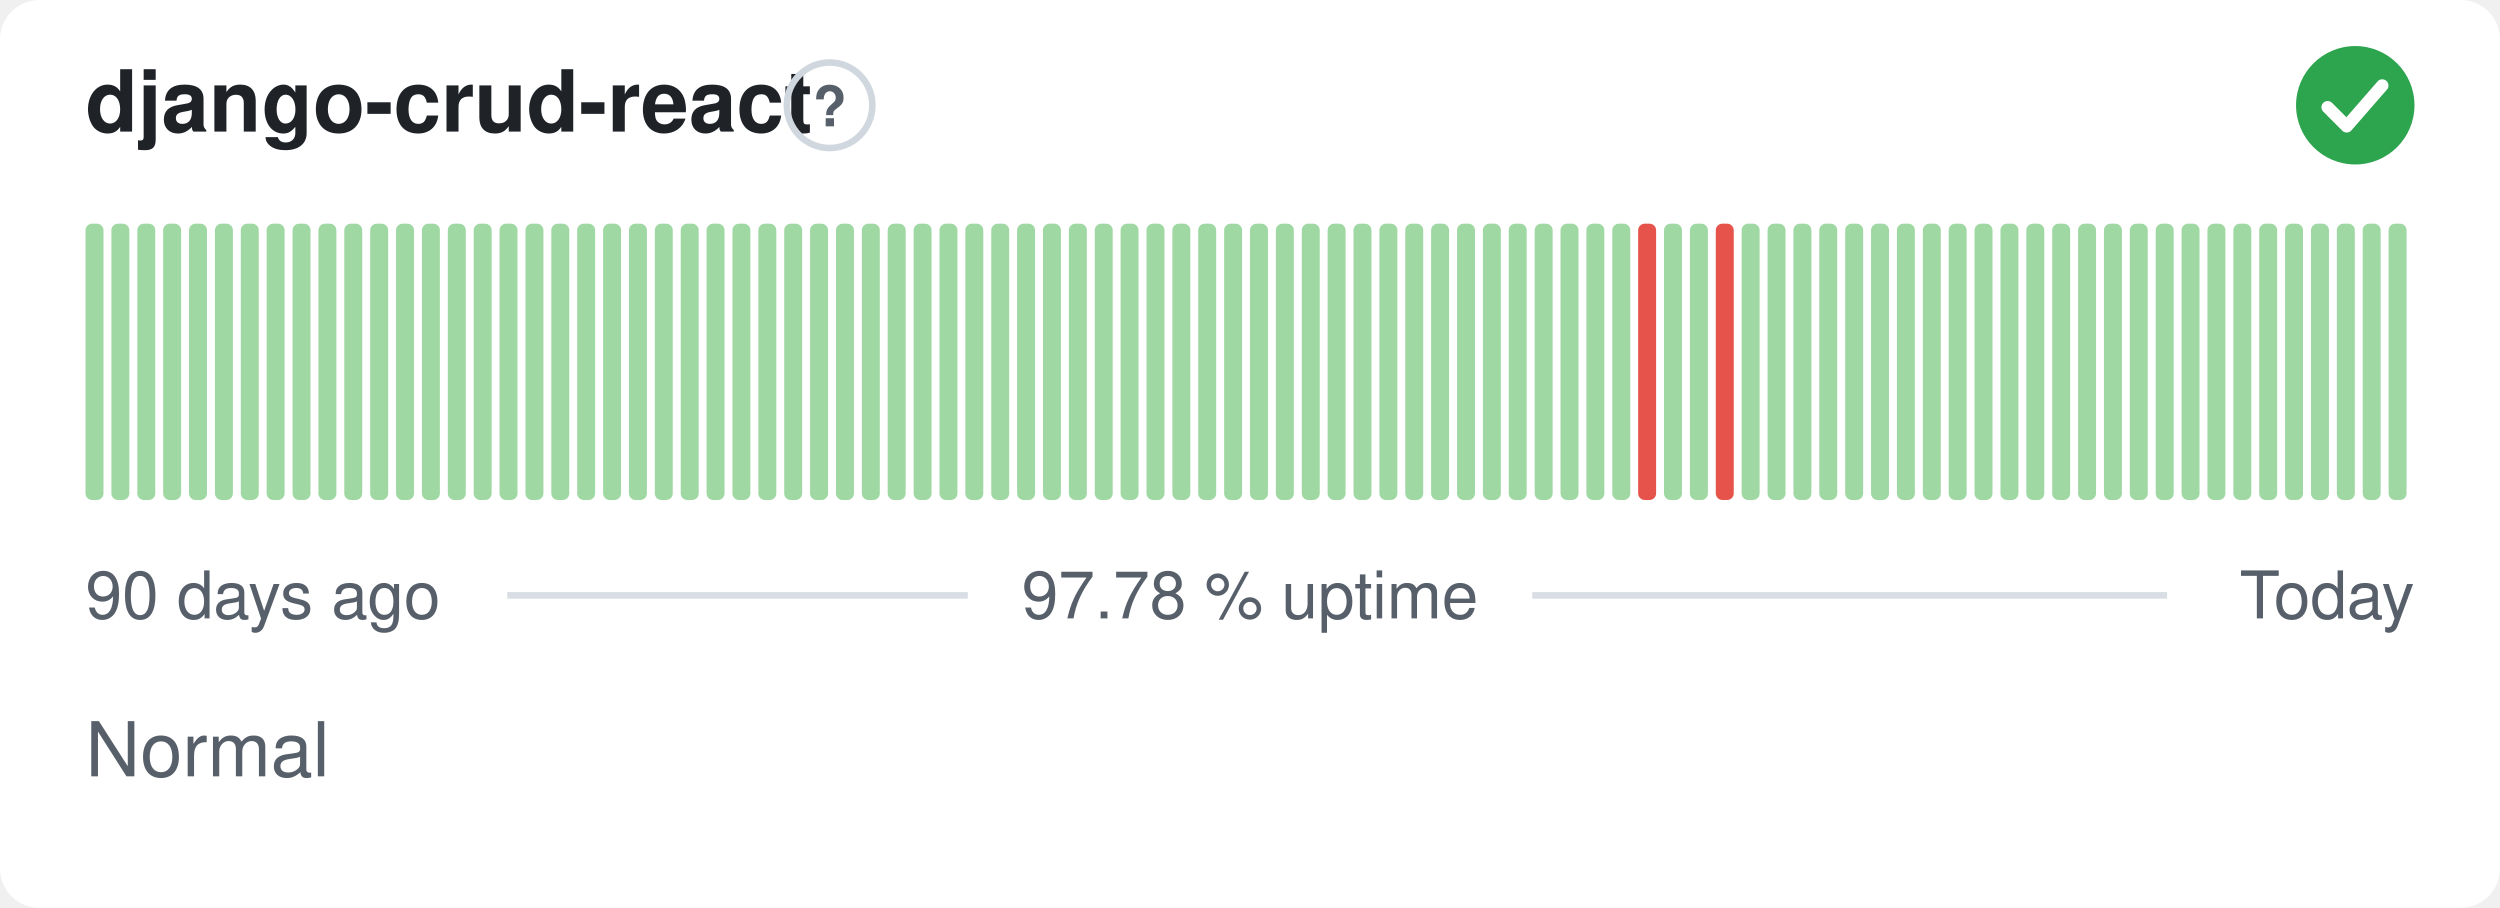
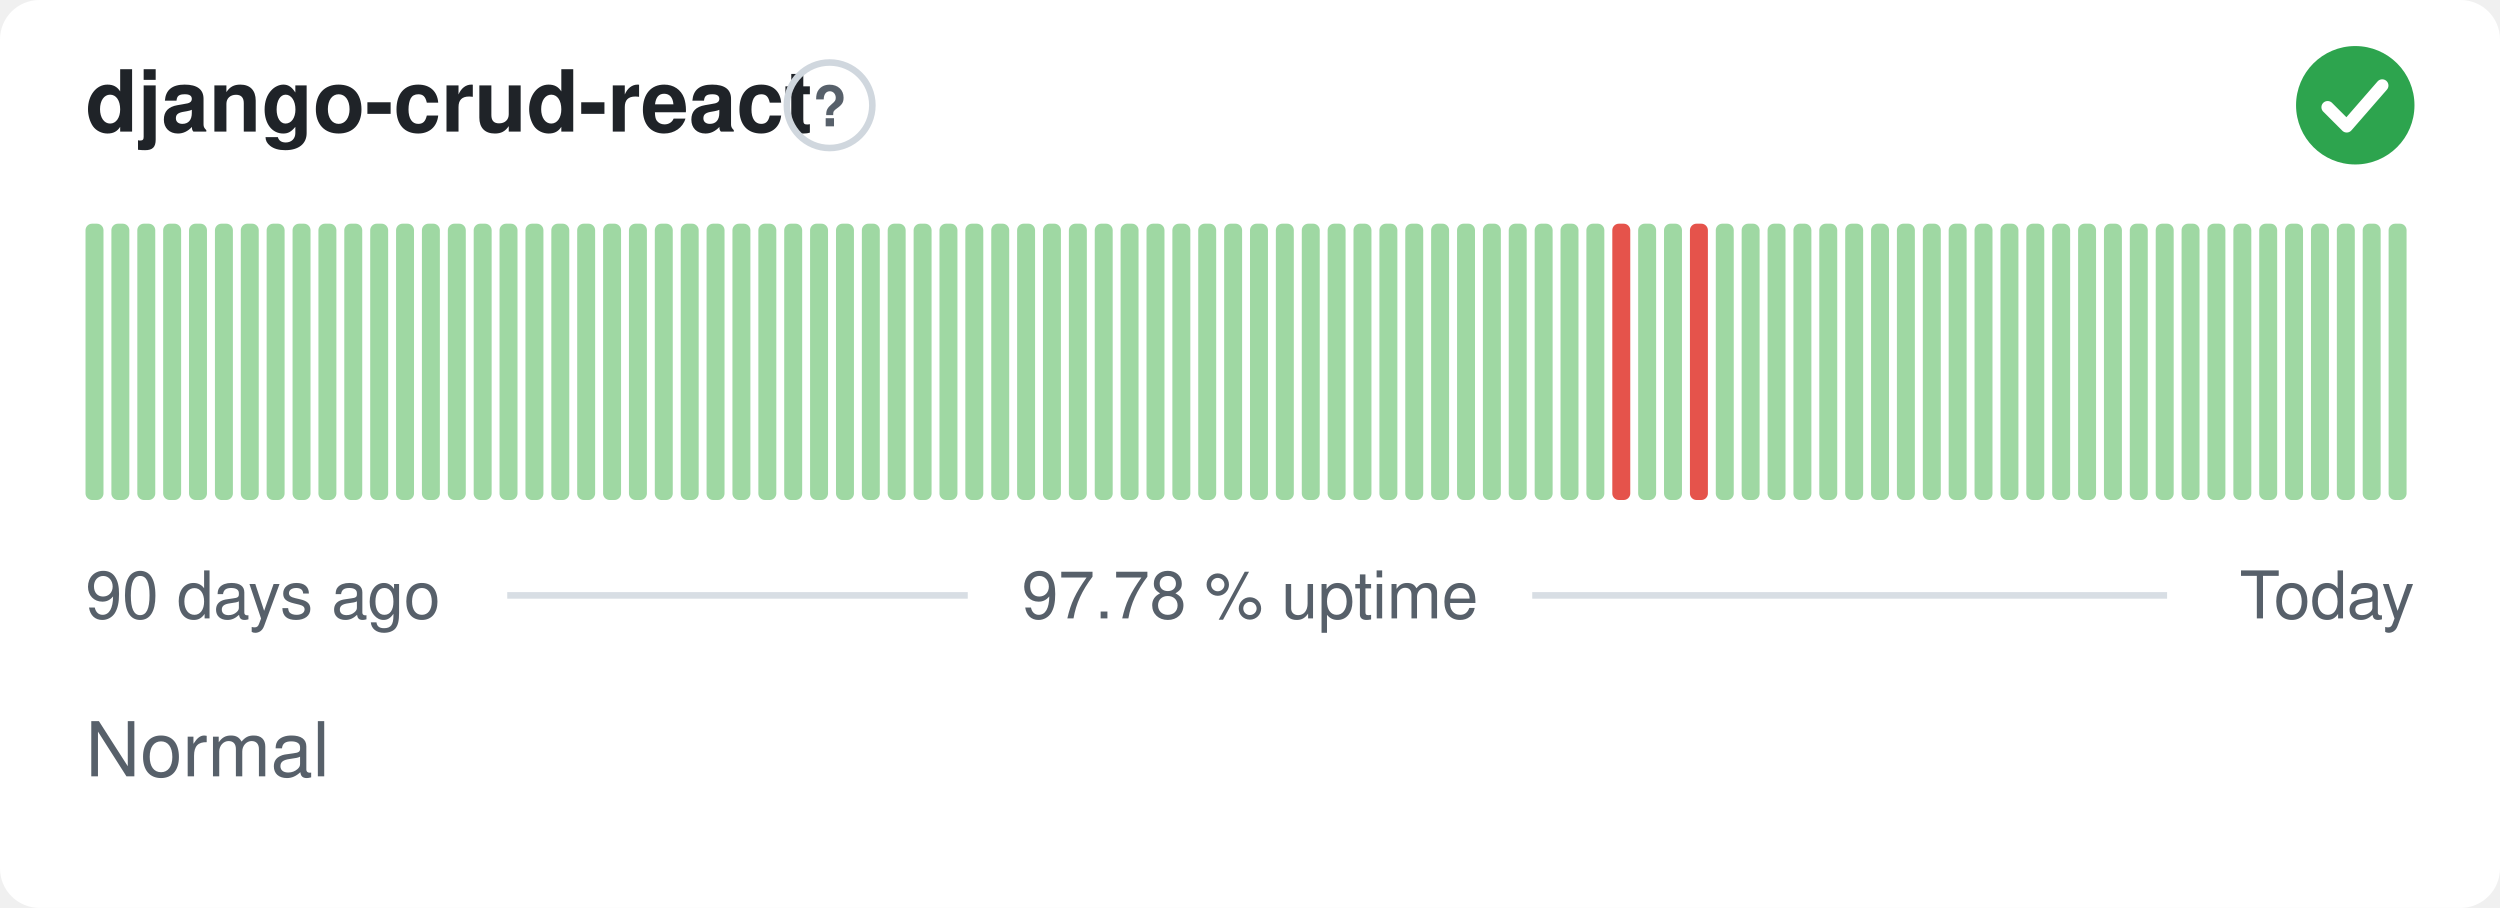
<svg xmlns="http://www.w3.org/2000/svg" width="380" height="138" viewBox="0 0 380 138" role="img" aria-label="django-crud-react: Normal, 97.78 % uptime over the last 90 days" font-family="-apple-system,BlinkMacSystemFont,'Segoe UI',Helvetica,Arial,sans-serif">
  <style>
    @media (prefers-color-scheme: dark) {
      .bg { fill: #0d1117 }
      .title { fill: #e6edf3 }
      .muted { fill: #8b949e }
      .hint { stroke: #30363d }
      .rule { stroke: #30363d }
      .nodata { fill: #21262d }
    }
  </style>
  <rect class="bg" width="380" height="138" rx="6" fill="#ffffff" />
  <text class="title" x="13" y="20" font-size="13" font-weight="600" fill="#1f2328">django-crud-react</text>
  <circle class="hint" cx="126.1" cy="16" r="6.5" fill="none" stroke="#d0d7de" stroke-width="1" />
  <text class="muted" x="126.1" y="19.2" text-anchor="middle" font-size="8.5" font-weight="700" fill="#57606a">?</text>
  <circle cx="358" cy="16" r="9" fill="#2da44e" />
  <path d="M353.80 16.30l2.90 2.90 5.40 -6.20" fill="none" stroke="#fff" stroke-width="1.89" stroke-linecap="round" stroke-linejoin="round" />
  <rect x="13.00" y="34.00" width="2.73" height="42.00" rx="1" fill="#9fd8a3" />
  <rect x="16.93" y="34.00" width="2.73" height="42.00" rx="1" fill="#9fd8a3" />
  <rect x="20.87" y="34.00" width="2.73" height="42.00" rx="1" fill="#9fd8a3" />
  <rect x="24.80" y="34.00" width="2.73" height="42.00" rx="1" fill="#9fd8a3" />
  <rect x="28.73" y="34.00" width="2.73" height="42.00" rx="1" fill="#9fd8a3" />
  <rect x="32.67" y="34.00" width="2.73" height="42.00" rx="1" fill="#9fd8a3" />
  <rect x="36.60" y="34.00" width="2.73" height="42.00" rx="1" fill="#9fd8a3" />
  <rect x="40.53" y="34.00" width="2.73" height="42.00" rx="1" fill="#9fd8a3" />
  <rect x="44.47" y="34.00" width="2.73" height="42.00" rx="1" fill="#9fd8a3" />
  <rect x="48.40" y="34.00" width="2.73" height="42.00" rx="1" fill="#9fd8a3" />
  <rect x="52.33" y="34.00" width="2.73" height="42.00" rx="1" fill="#9fd8a3" />
  <rect x="56.27" y="34.00" width="2.73" height="42.00" rx="1" fill="#9fd8a3" />
  <rect x="60.20" y="34.00" width="2.73" height="42.00" rx="1" fill="#9fd8a3" />
  <rect x="64.13" y="34.00" width="2.73" height="42.00" rx="1" fill="#9fd8a3" />
  <rect x="68.07" y="34.00" width="2.73" height="42.00" rx="1" fill="#9fd8a3" />
  <rect x="72.00" y="34.00" width="2.73" height="42.00" rx="1" fill="#9fd8a3" />
  <rect x="75.93" y="34.00" width="2.73" height="42.00" rx="1" fill="#9fd8a3" />
  <rect x="79.87" y="34.00" width="2.73" height="42.00" rx="1" fill="#9fd8a3" />
  <rect x="83.80" y="34.00" width="2.73" height="42.00" rx="1" fill="#9fd8a3" />
  <rect x="87.73" y="34.00" width="2.73" height="42.00" rx="1" fill="#9fd8a3" />
  <rect x="91.67" y="34.00" width="2.73" height="42.00" rx="1" fill="#9fd8a3" />
  <rect x="95.60" y="34.00" width="2.73" height="42.00" rx="1" fill="#9fd8a3" />
  <rect x="99.53" y="34.00" width="2.73" height="42.00" rx="1" fill="#9fd8a3" />
  <rect x="103.47" y="34.00" width="2.73" height="42.00" rx="1" fill="#9fd8a3" />
  <rect x="107.40" y="34.00" width="2.73" height="42.00" rx="1" fill="#9fd8a3" />
  <rect x="111.33" y="34.00" width="2.73" height="42.00" rx="1" fill="#9fd8a3" />
  <rect x="115.27" y="34.00" width="2.73" height="42.00" rx="1" fill="#9fd8a3" />
  <rect x="119.20" y="34.00" width="2.73" height="42.00" rx="1" fill="#9fd8a3" />
  <rect x="123.13" y="34.00" width="2.73" height="42.00" rx="1" fill="#9fd8a3" />
  <rect x="127.07" y="34.00" width="2.73" height="42.00" rx="1" fill="#9fd8a3" />
  <rect x="131.00" y="34.00" width="2.73" height="42.00" rx="1" fill="#9fd8a3" />
  <rect x="134.93" y="34.00" width="2.73" height="42.00" rx="1" fill="#9fd8a3" />
  <rect x="138.87" y="34.00" width="2.73" height="42.00" rx="1" fill="#9fd8a3" />
  <rect x="142.80" y="34.00" width="2.73" height="42.00" rx="1" fill="#9fd8a3" />
  <rect x="146.73" y="34.00" width="2.73" height="42.00" rx="1" fill="#9fd8a3" />
  <rect x="150.67" y="34.00" width="2.73" height="42.00" rx="1" fill="#9fd8a3" />
  <rect x="154.60" y="34.00" width="2.73" height="42.00" rx="1" fill="#9fd8a3" />
  <rect x="158.53" y="34.00" width="2.73" height="42.00" rx="1" fill="#9fd8a3" />
  <rect x="162.47" y="34.00" width="2.73" height="42.00" rx="1" fill="#9fd8a3" />
  <rect x="166.40" y="34.00" width="2.73" height="42.00" rx="1" fill="#9fd8a3" />
  <rect x="170.33" y="34.00" width="2.73" height="42.00" rx="1" fill="#9fd8a3" />
  <rect x="174.27" y="34.00" width="2.73" height="42.00" rx="1" fill="#9fd8a3" />
  <rect x="178.20" y="34.00" width="2.73" height="42.00" rx="1" fill="#9fd8a3" />
  <rect x="182.13" y="34.00" width="2.73" height="42.00" rx="1" fill="#9fd8a3" />
  <rect x="186.07" y="34.00" width="2.73" height="42.00" rx="1" fill="#9fd8a3" />
  <rect x="190.00" y="34.00" width="2.73" height="42.00" rx="1" fill="#9fd8a3" />
  <rect x="193.93" y="34.00" width="2.73" height="42.00" rx="1" fill="#9fd8a3" />
  <rect x="197.87" y="34.00" width="2.73" height="42.00" rx="1" fill="#9fd8a3" />
  <rect x="201.80" y="34.00" width="2.73" height="42.00" rx="1" fill="#9fd8a3" />
  <rect x="205.73" y="34.00" width="2.73" height="42.00" rx="1" fill="#9fd8a3" />
  <rect x="209.67" y="34.00" width="2.73" height="42.00" rx="1" fill="#9fd8a3" />
  <rect x="213.60" y="34.00" width="2.73" height="42.00" rx="1" fill="#9fd8a3" />
  <rect x="217.53" y="34.00" width="2.73" height="42.00" rx="1" fill="#9fd8a3" />
  <rect x="221.47" y="34.00" width="2.73" height="42.00" rx="1" fill="#9fd8a3" />
  <rect x="225.40" y="34.00" width="2.73" height="42.00" rx="1" fill="#9fd8a3" />
  <rect x="229.33" y="34.00" width="2.73" height="42.00" rx="1" fill="#9fd8a3" />
  <rect x="233.27" y="34.00" width="2.73" height="42.00" rx="1" fill="#9fd8a3" />
  <rect x="237.20" y="34.00" width="2.73" height="42.00" rx="1" fill="#9fd8a3" />
  <rect x="241.13" y="34.00" width="2.73" height="42.00" rx="1" fill="#9fd8a3" />
-   <rect x="245.07" y="34.00" width="2.73" height="42.00" rx="1" fill="#9fd8a3" />
-   <rect x="249.00" y="34.00" width="2.73" height="42.00" rx="1" fill="#e5534b" />
+   <rect x="245.07" y="34.00" width="2.73" height="42.00" rx="1" fill="#e5534b" />
+   <rect x="249.00" y="34.00" width="2.73" height="42.00" rx="1" fill="#9fd8a3" />
  <rect x="252.93" y="34.00" width="2.73" height="42.00" rx="1" fill="#9fd8a3" />
-   <rect x="256.87" y="34.00" width="2.73" height="42.00" rx="1" fill="#9fd8a3" />
-   <rect x="260.80" y="34.00" width="2.73" height="42.00" rx="1" fill="#e5534b" />
+   <rect x="256.87" y="34.00" width="2.73" height="42.00" rx="1" fill="#e5534b" />
+   <rect x="260.80" y="34.00" width="2.73" height="42.00" rx="1" fill="#9fd8a3" />
  <rect x="264.73" y="34.00" width="2.73" height="42.00" rx="1" fill="#9fd8a3" />
  <rect x="268.67" y="34.00" width="2.73" height="42.00" rx="1" fill="#9fd8a3" />
  <rect x="272.60" y="34.00" width="2.73" height="42.00" rx="1" fill="#9fd8a3" />
  <rect x="276.53" y="34.00" width="2.73" height="42.00" rx="1" fill="#9fd8a3" />
  <rect x="280.47" y="34.00" width="2.73" height="42.00" rx="1" fill="#9fd8a3" />
  <rect x="284.40" y="34.00" width="2.73" height="42.00" rx="1" fill="#9fd8a3" />
  <rect x="288.33" y="34.00" width="2.73" height="42.00" rx="1" fill="#9fd8a3" />
  <rect x="292.27" y="34.00" width="2.73" height="42.00" rx="1" fill="#9fd8a3" />
  <rect x="296.20" y="34.00" width="2.73" height="42.00" rx="1" fill="#9fd8a3" />
  <rect x="300.13" y="34.00" width="2.73" height="42.00" rx="1" fill="#9fd8a3" />
  <rect x="304.07" y="34.00" width="2.73" height="42.00" rx="1" fill="#9fd8a3" />
  <rect x="308.00" y="34.00" width="2.73" height="42.00" rx="1" fill="#9fd8a3" />
  <rect x="311.93" y="34.00" width="2.73" height="42.00" rx="1" fill="#9fd8a3" />
  <rect x="315.87" y="34.00" width="2.73" height="42.00" rx="1" fill="#9fd8a3" />
  <rect x="319.80" y="34.00" width="2.73" height="42.00" rx="1" fill="#9fd8a3" />
  <rect x="323.73" y="34.00" width="2.73" height="42.00" rx="1" fill="#9fd8a3" />
  <rect x="327.67" y="34.00" width="2.73" height="42.00" rx="1" fill="#9fd8a3" />
  <rect x="331.60" y="34.00" width="2.73" height="42.00" rx="1" fill="#9fd8a3" />
  <rect x="335.53" y="34.00" width="2.73" height="42.00" rx="1" fill="#9fd8a3" />
  <rect x="339.47" y="34.00" width="2.73" height="42.00" rx="1" fill="#9fd8a3" />
  <rect x="343.40" y="34.00" width="2.73" height="42.00" rx="1" fill="#9fd8a3" />
  <rect x="347.33" y="34.00" width="2.73" height="42.00" rx="1" fill="#9fd8a3" />
  <rect x="351.27" y="34.00" width="2.73" height="42.00" rx="1" fill="#9fd8a3" />
  <rect x="355.20" y="34.00" width="2.73" height="42.00" rx="1" fill="#9fd8a3" />
  <rect x="359.13" y="34.00" width="2.73" height="42.00" rx="1" fill="#9fd8a3" />
  <rect x="363.07" y="34.00" width="2.73" height="42.00" rx="1" fill="#9fd8a3" />
  <text class="muted" x="13" y="94" font-size="10" fill="#57606a">90 days ago</text>
  <text class="muted" x="190" y="94" text-anchor="middle" font-size="10" fill="#57606a">97.78 % uptime</text>
  <text class="muted" x="367" y="94" text-anchor="end" font-size="10" fill="#57606a">Today</text>
  <line class="rule" x1="77.1" y1="90.5" x2="147.1" y2="90.5" stroke="#d8dee4" stroke-width="1" />
  <line class="rule" x1="232.9" y1="90.5" x2="329.4" y2="90.5" stroke="#d8dee4" stroke-width="1" />
  <text class="muted" x="13" y="118" font-size="11.5" fill="#57606a">Normal</text>
</svg>
